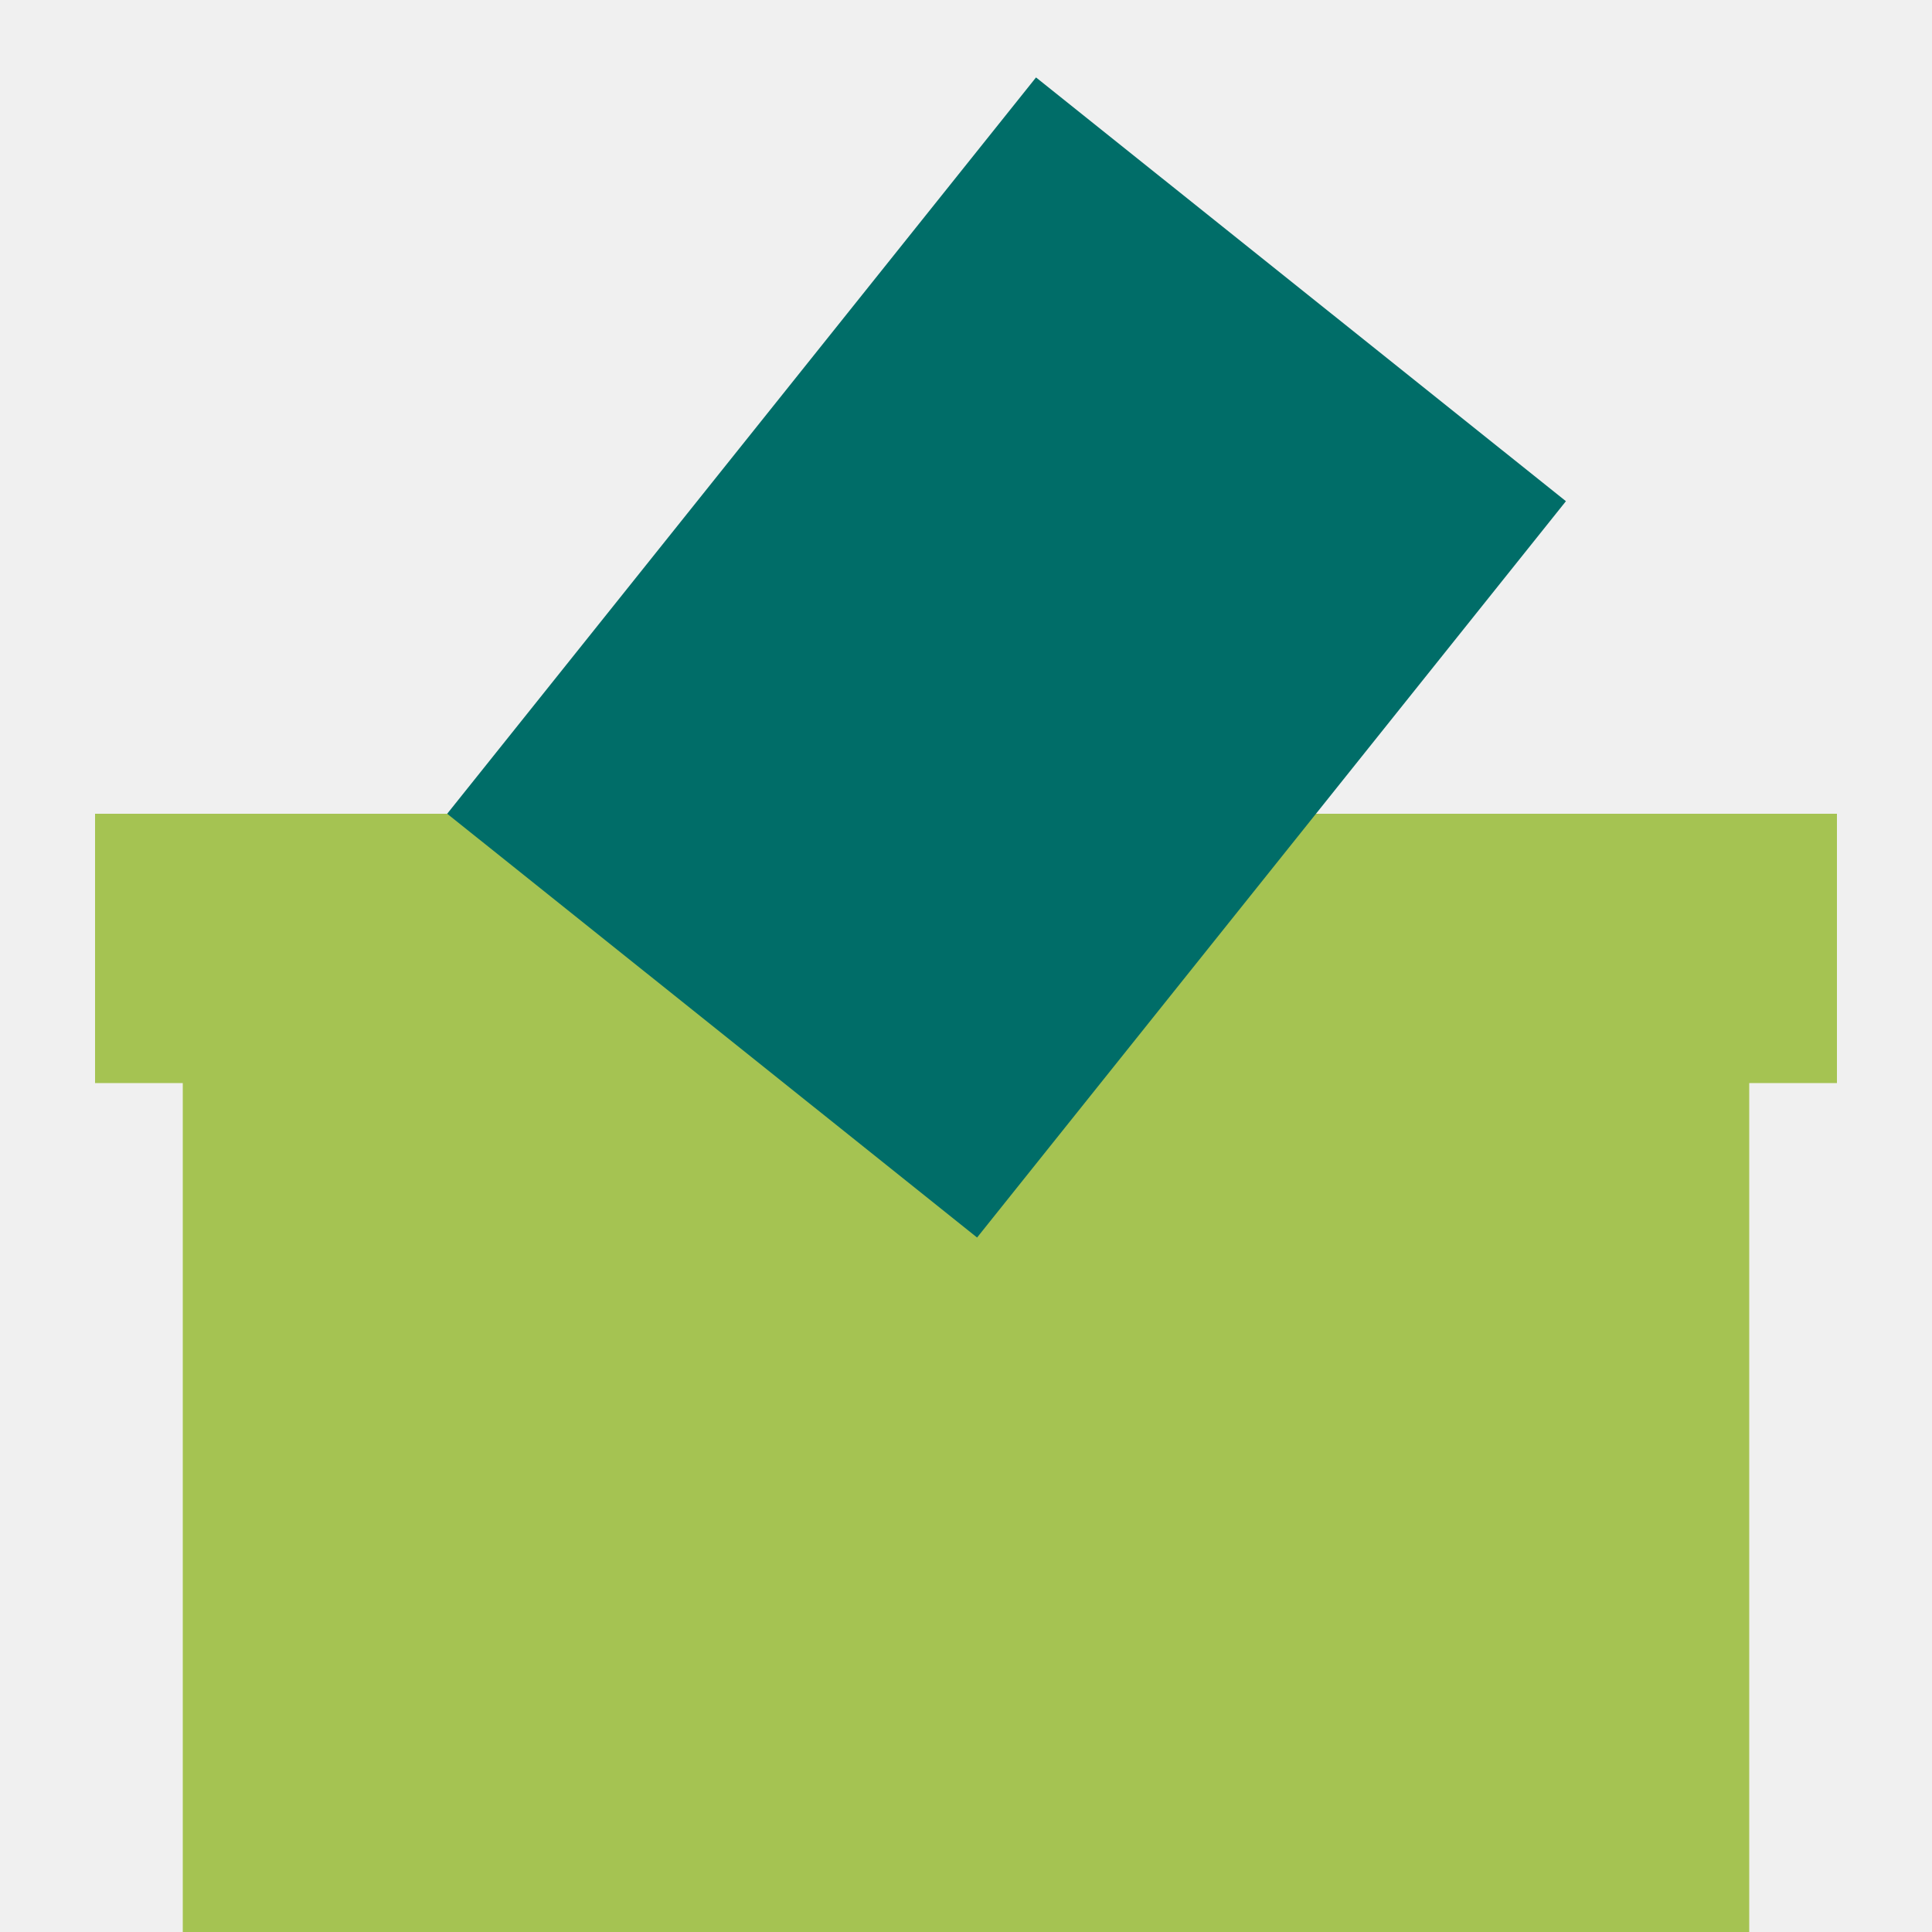
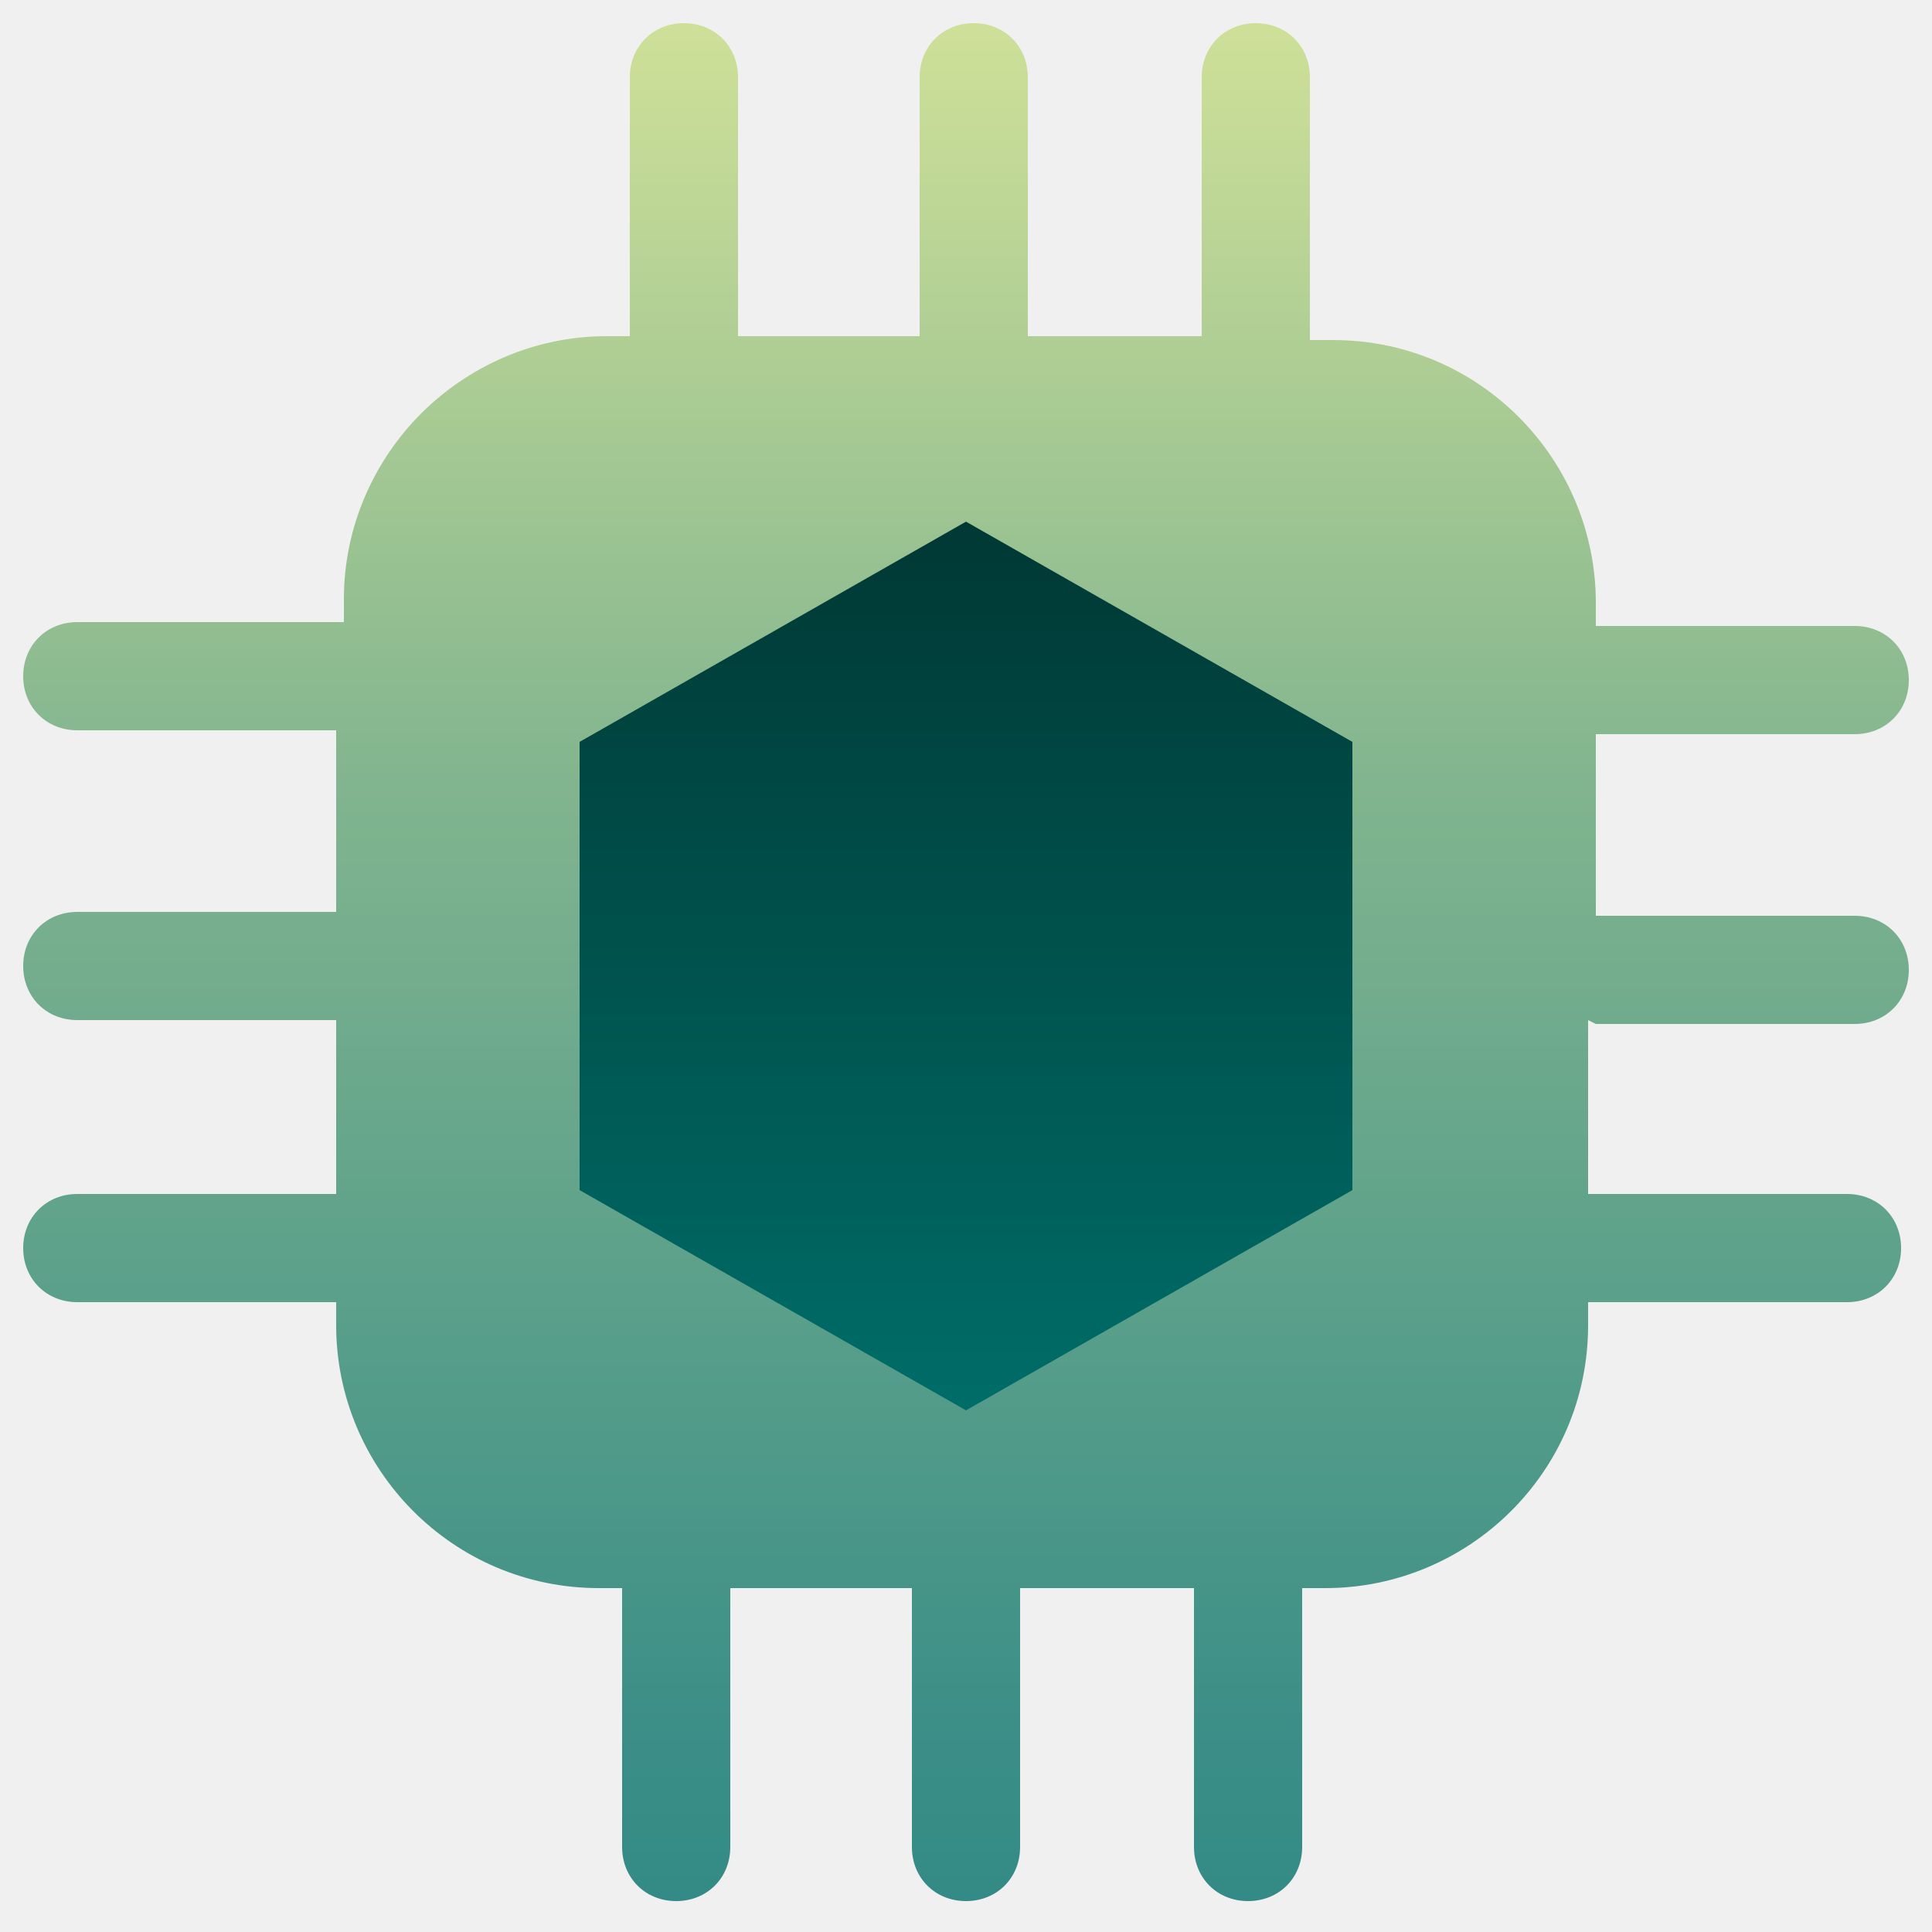
- <svg xmlns="http://www.w3.org/2000/svg" width="50" height="50" fill="none" viewBox="0 0 50 50">
-   <g clip-path="url(#a)">
-     <path fill="#a5c352" d="M47.54 21.06H2.46v6.97h2.27V50h40.54V28.03h2.27z" />
-     <path fill="#006d68" d="m11.573 21.06 13.714 10.967 15.239-19.056L26.812 2.004z" />
-   </g>
+ <svg xmlns="http://www.w3.org/2000/svg" id="Layer_1" version="1.1" viewBox="0 0 50 50">
  <defs>
-     <clipPath id="a">
-       <path fill="#fff" d="M0 0h50v50H0z" />
-     </clipPath>
+     <style>
+       .st0 {
+         fill: url(#linear-gradient1);
+       }
+ 
+       .st1 {
+         fill: url(#linear-gradient);
+       }
+     </style>
+     <linearGradient id="linear-gradient" x1="25" y1="49.4" x2="25" y2=".6" gradientUnits="userSpaceOnUse">
+       <stop offset="0" stop-color="#338a86" />
+       <stop offset=".1" stop-color="#3c8f87" />
+       <stop offset=".3" stop-color="#579e8a" />
+       <stop offset=".6" stop-color="#82b58f" />
+       <stop offset=".9" stop-color="#bdd696" />
+       <stop offset="1" stop-color="#cee098" />
+     </linearGradient>
+     <linearGradient id="linear-gradient1" x1="25" y1="36.5" x2="25" y2="13.5" gradientUnits="userSpaceOnUse">
+       <stop offset="0" stop-color="#006d68" />
+       <stop offset="1" stop-color="#003834" />
+     </linearGradient>
  </defs>
+   <path class="st1" d="M41.3,26.5h6.7c.8,0,1.4-.6,1.4-1.4s-.6-1.4-1.4-1.4h-6.7v-4.7h6.7c.8,0,1.4-.6,1.4-1.4s-.6-1.4-1.4-1.4h-6.7v-.6c0-3.7-3-6.8-6.8-6.8h-.6V2c0-.8-.6-1.4-1.4-1.4s-1.4.6-1.4,1.4v6.7h-4.5V2c0-.8-.6-1.4-1.4-1.4s-1.4.6-1.4,1.4v6.7h-4.7V2c0-.8-.6-1.4-1.4-1.4s-1.4.6-1.4,1.4v6.7h-.6c-1.9,0-3.6.8-4.8,2-1.2,1.2-2,2.9-2,4.8v.6H2c-.8,0-1.4.6-1.4,1.4s.6,1.4,1.4,1.4h6.7v4.7H2c-.8,0-1.4.6-1.4,1.4s.6,1.4,1.4,1.4h6.7v4.5H2c-.8,0-1.4.6-1.4,1.4s.6,1.4,1.4,1.4h6.7v.6c0,3.7,3,6.8,6.8,6.8h.6v6.7c0,.8.6,1.4,1.4,1.4s1.4-.6,1.4-1.4v-6.7h4.7v6.7c0,.8.6,1.4,1.4,1.4s1.4-.6,1.4-1.4v-6.7h4.5v6.7c0,.8.6,1.4,1.4,1.4s1.4-.6,1.4-1.4v-6.7h.6c3.7,0,6.8-3,6.8-6.8v-.6h6.7c.8,0,1.4-.6,1.4-1.4s-.6-1.4-1.4-1.4h-6.7v-4.5Z" />
+   <polygon class="st0" points="35 30.8 35 19.2 25 13.5 15 19.2 15 30.8 25 36.5 35 30.8" />
</svg>
